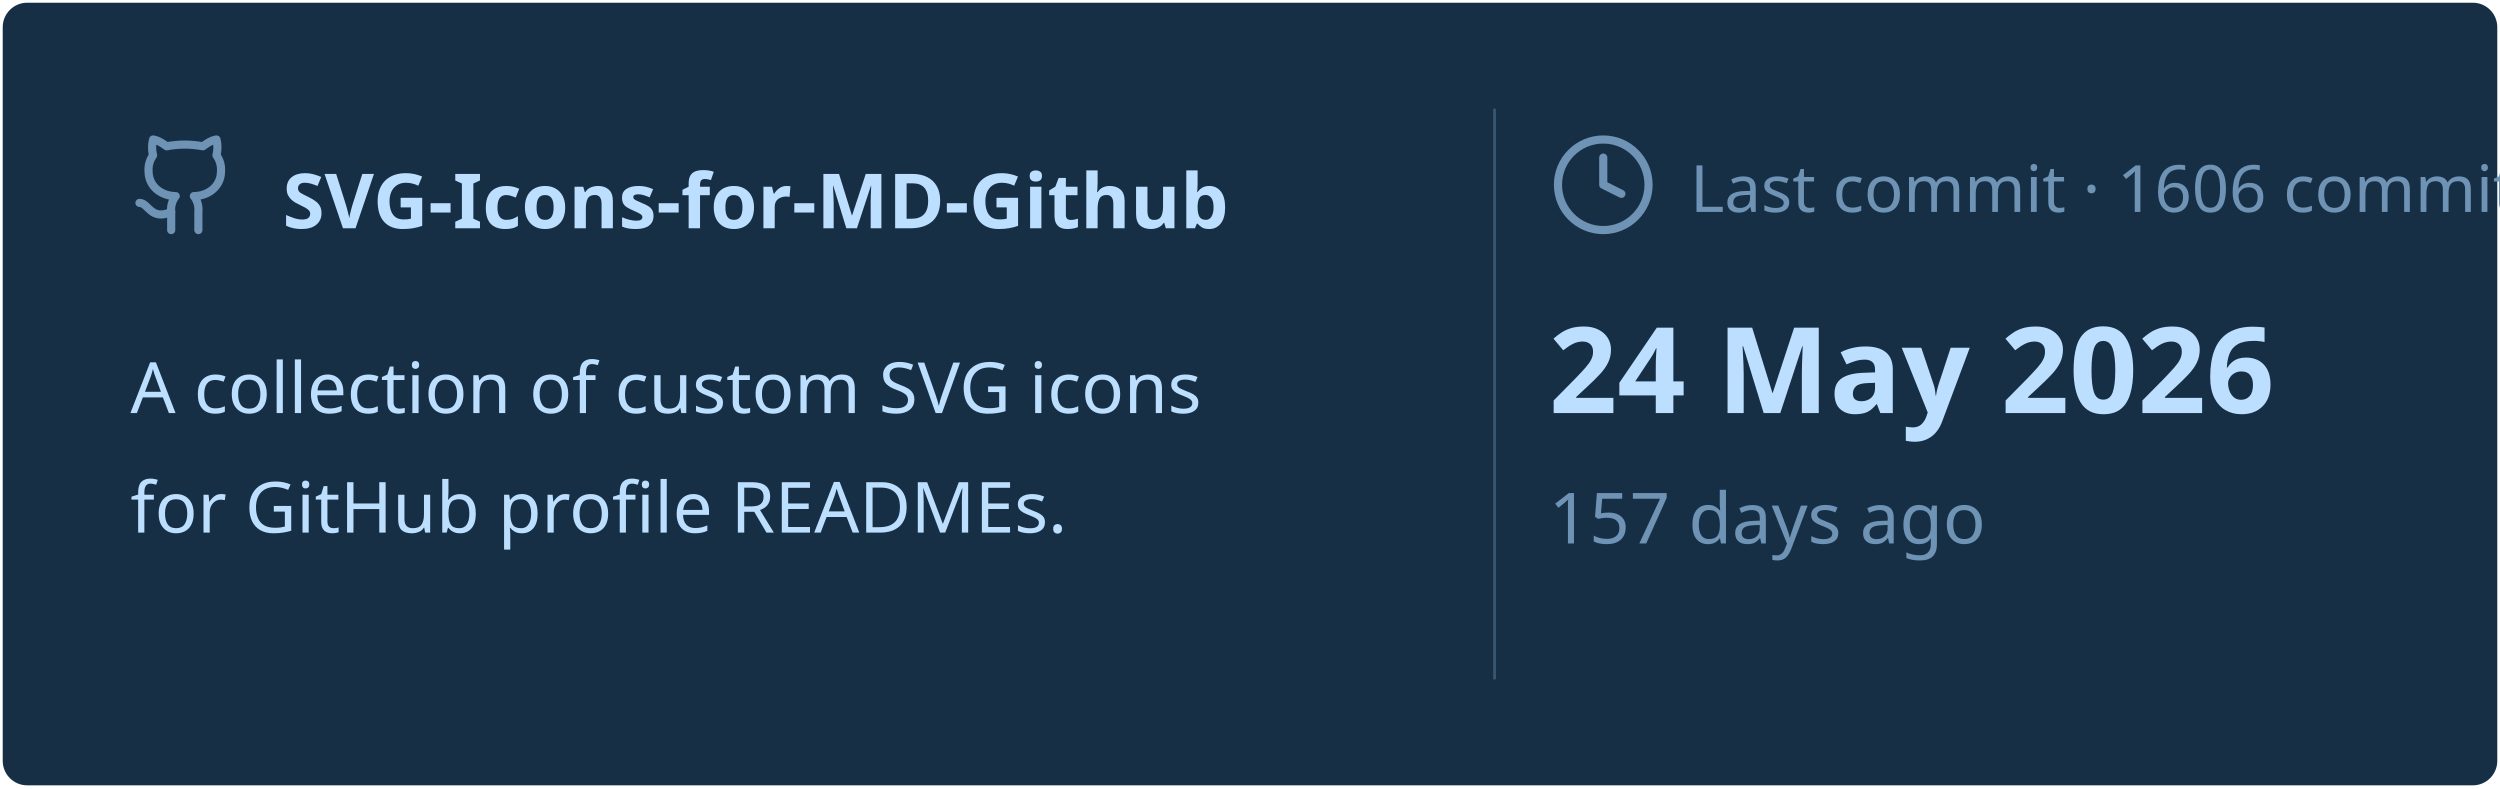
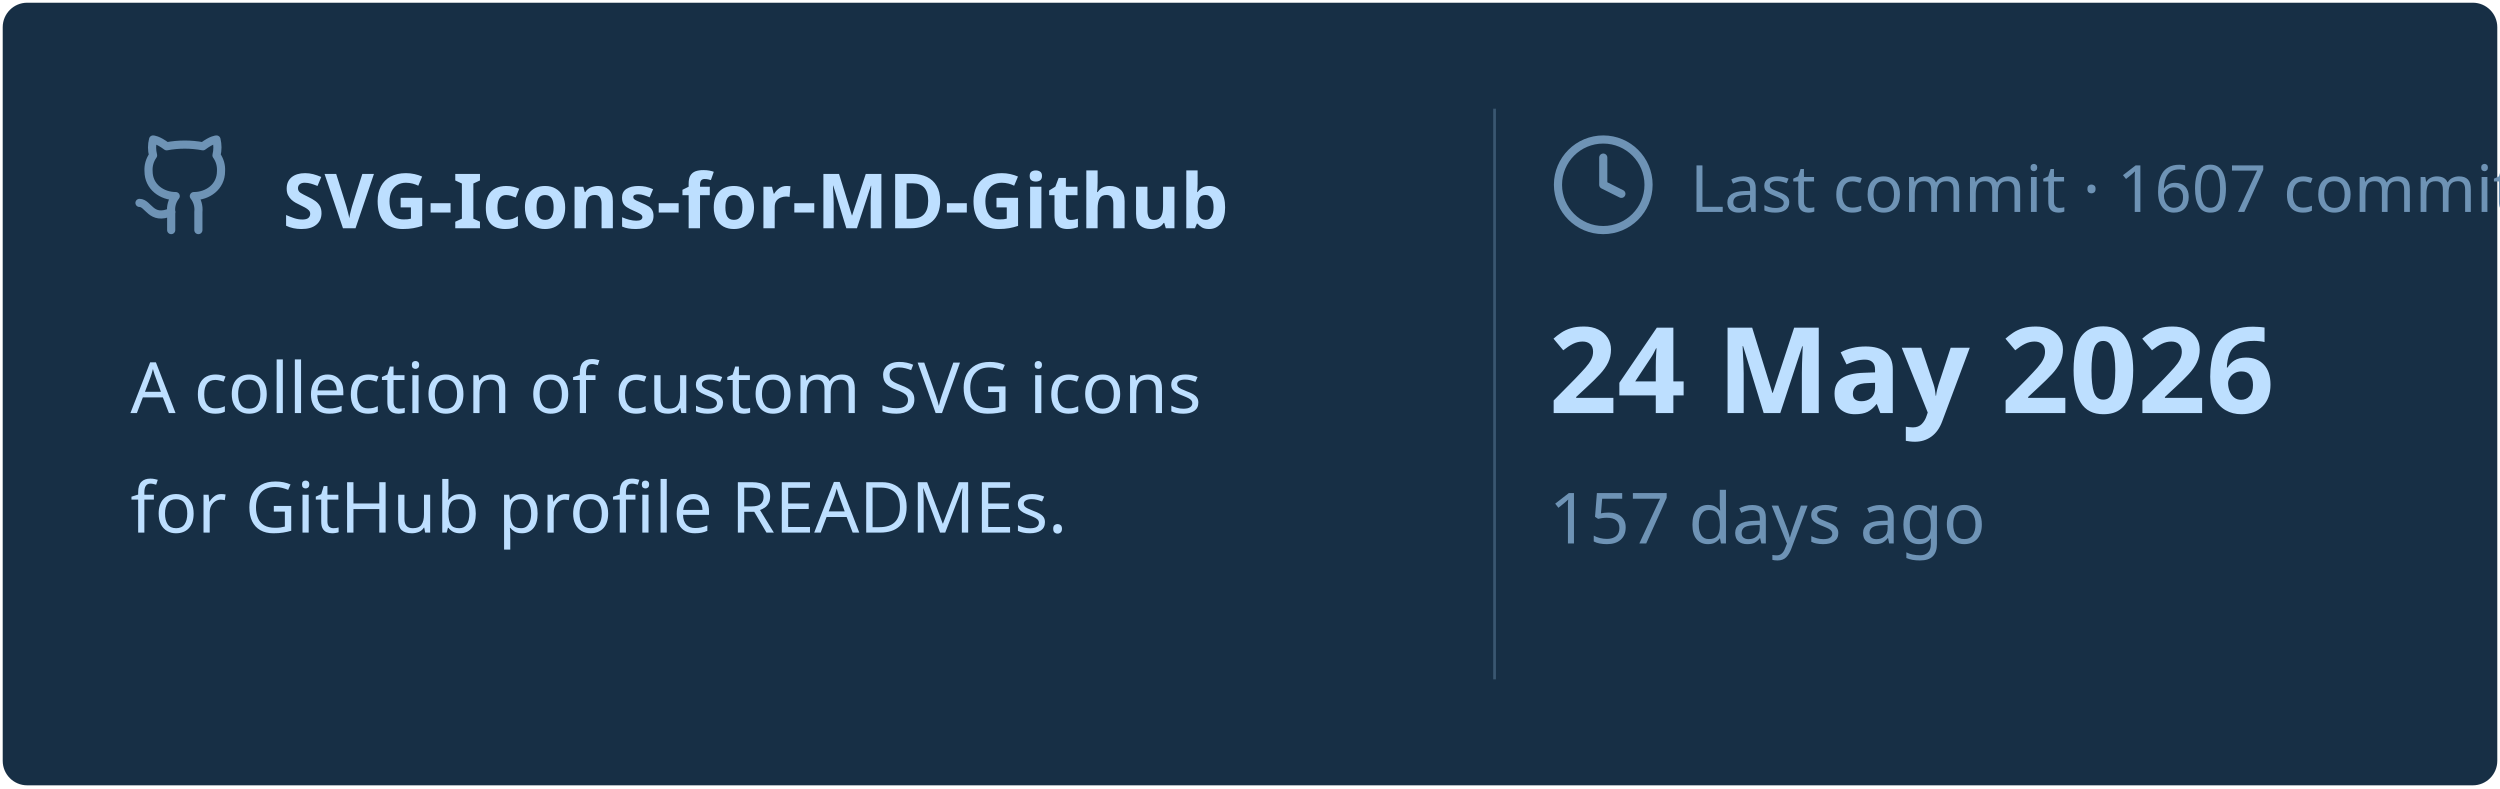
<svg xmlns="http://www.w3.org/2000/svg" viewBox="0 0 460 145" width="460px" height="145px">
  <rect stroke="#000000" stroke-opacity="0" fill="#172F45" rx="4.5" x="0.5" y="0.5" width="459" height="144" />
  <g transform="translate(24, 42)">
    <svg x="0" y="-18" width="20" height="20" viewBox="0 0 24 24" fill="none" stroke="#6E93B5" stroke-width="1.8" stroke-linecap="round" stroke-linejoin="round">
      <path d="M15 22v-4a4.8 4.8 0 0 0-1-3.5c3 0 6-2 6-5.5.08-1.25-.27-2.48-1-3.5.28-1.15.28-2.35 0-3.5 0 0-1 0-3 1.5-2.64-.5-5.36-.5-8 0C6 2 5 2 5 2c-.3 1.15-.3 2.35 0 3.5A5.403 5.403 0 0 0 4 9c0 3.5 3 5.5 6 5.5-.39.49-.68 1.05-.85 1.65-.17.6-.22 1.23-.15 1.85v4" />
      <path d="M9 18c-4.51 2-5-2-7-2" />
    </svg>
    <text x="28" y="0" font-family="&quot;Segoe UI&quot;, Ubuntu, sans-serif" font-size="14" font-weight="700" fill="#BDDFFF">SVG-Icons-for-MD-Github</text>
  </g>
  <text x="24" y="76" font-family="&quot;Segoe UI&quot;, Ubuntu, sans-serif" font-size="13" font-weight="400" fill="#BDDFFF">A collection of custom SVG icons</text>
  <text x="24" y="98" font-family="&quot;Segoe UI&quot;, Ubuntu, sans-serif" font-size="13" font-weight="400" fill="#BDDFFF">for GitHub profile READMEs.</text>
  <line x1="275" y1="20" x2="275" y2="125" stroke="#6E93B5" stroke-width="0.5" stroke-opacity="0.4" />
  <svg x="285" y="24" width="20" height="20" viewBox="0 0 24 24" fill="none" stroke="#6E93B5" stroke-width="1.8" stroke-linecap="round" stroke-linejoin="round">
    <circle cx="12" cy="12" r="10" />
    <polyline points="12 6 12 12 16 14" />
  </svg>
-   <text x="311" y="39" font-family="&quot;Segoe UI&quot;, Ubuntu, sans-serif" font-size="12" font-weight="400" fill="#6E93B5">Last commit · 1606 commits</text>
+   <text x="311" y="39" font-family="&quot;Segoe UI&quot;, Ubuntu, sans-serif" font-size="12" font-weight="400" fill="#6E93B5">Last commit · 1607 commits</text>
  <text x="285" y="76" font-family="&quot;Segoe UI&quot;, Ubuntu, sans-serif" font-size="22" font-weight="700" fill="#BDDFFF">24 May 2026</text>
  <text x="285" y="100" font-family="&quot;Segoe UI&quot;, Ubuntu, sans-serif" font-size="13" font-weight="400" fill="#6E93B5">157 days ago</text>
</svg>
